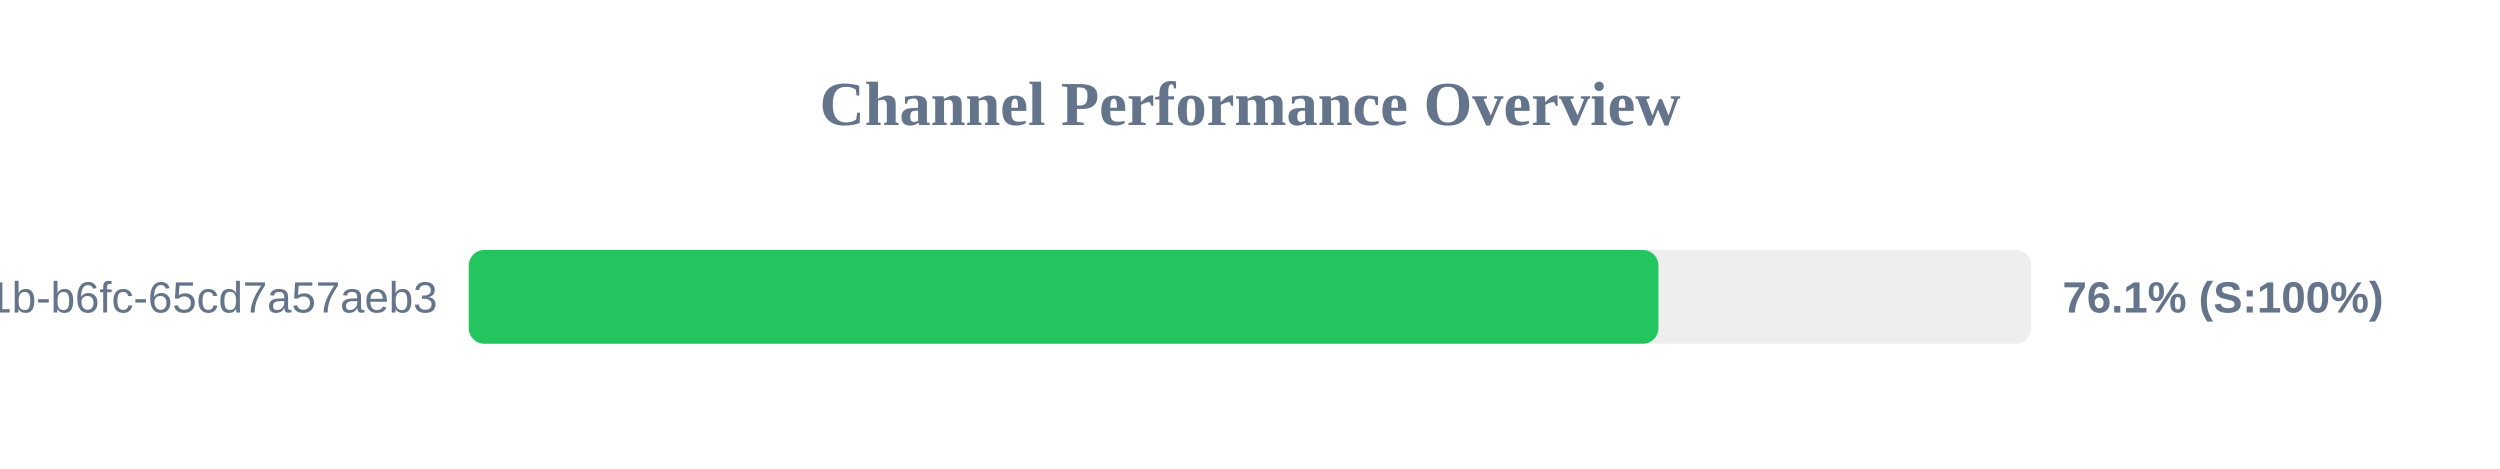
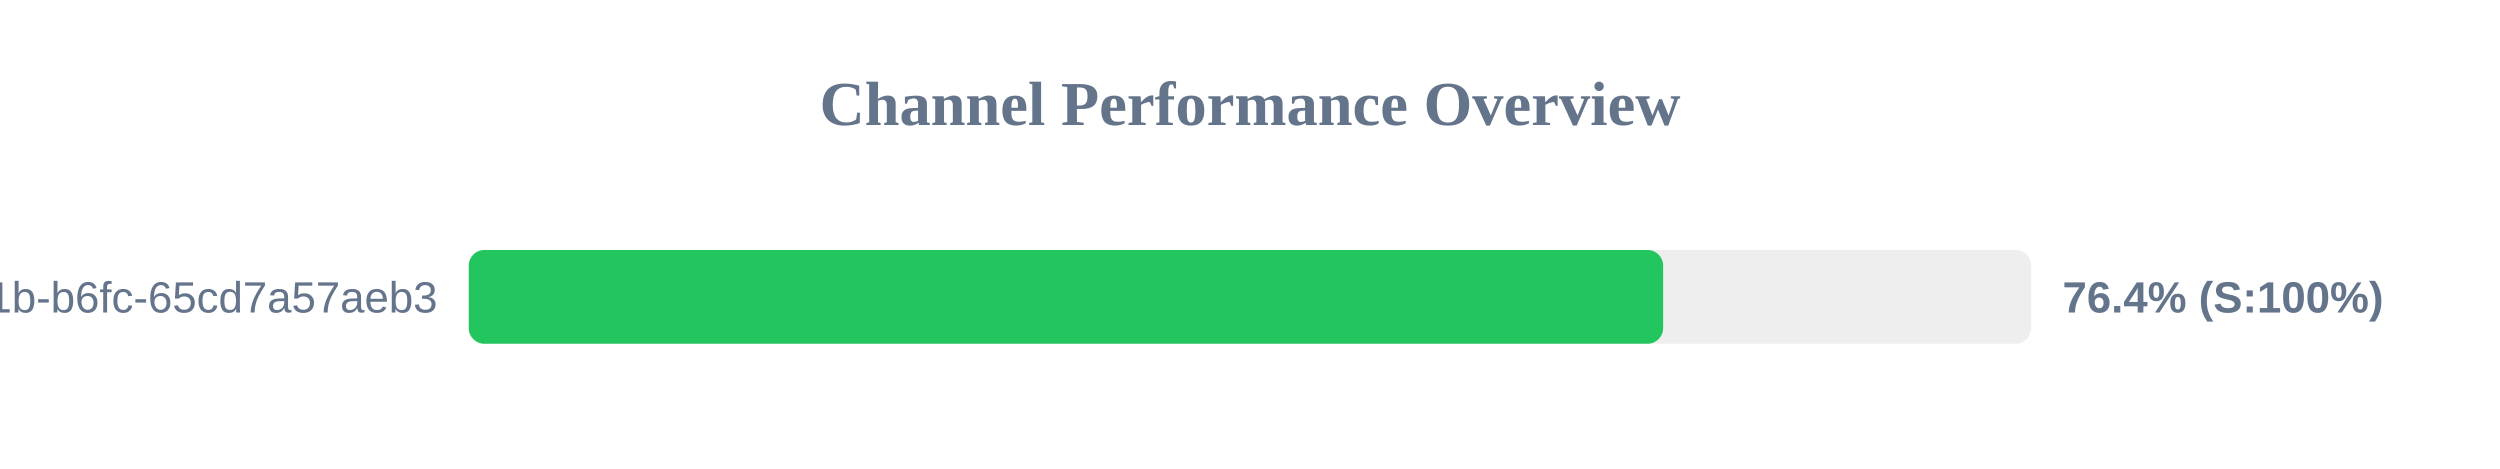
<svg xmlns="http://www.w3.org/2000/svg" width="800" height="150" version="1.1">
  <style>
        .row { font: 14px Arial; fill: #64748b; }
        .score { font: bold 14px Arial; fill: #64748b; }
    </style>
  <text x="400" y="40" text-anchor="middle" font-size="20px" font-weight="bold" fill="#64748b">Channel Performance Overview</text>
  <rect x="150" y="80" width="500" height="30" fill="#eee" rx="5" />
-   <rect x="150" y="80" width="380.7" height="30" fill="#22c55e" rx="5" />
+   <rect x="150" y="80" width="382.2" height="30" fill="#22c55e" rx="5" />
  <text x="140" y="100" text-anchor="end" class="row">?uuid=9c859345-959f-491b-b6fc-65cd7a57aeb3</text>
-   <text x="660" y="100" text-anchor="start" class="score">76.1% (S:100%)</text>
+   <text x="660" y="100" text-anchor="start" class="score">76.4% (S:100%)</text>
</svg>
